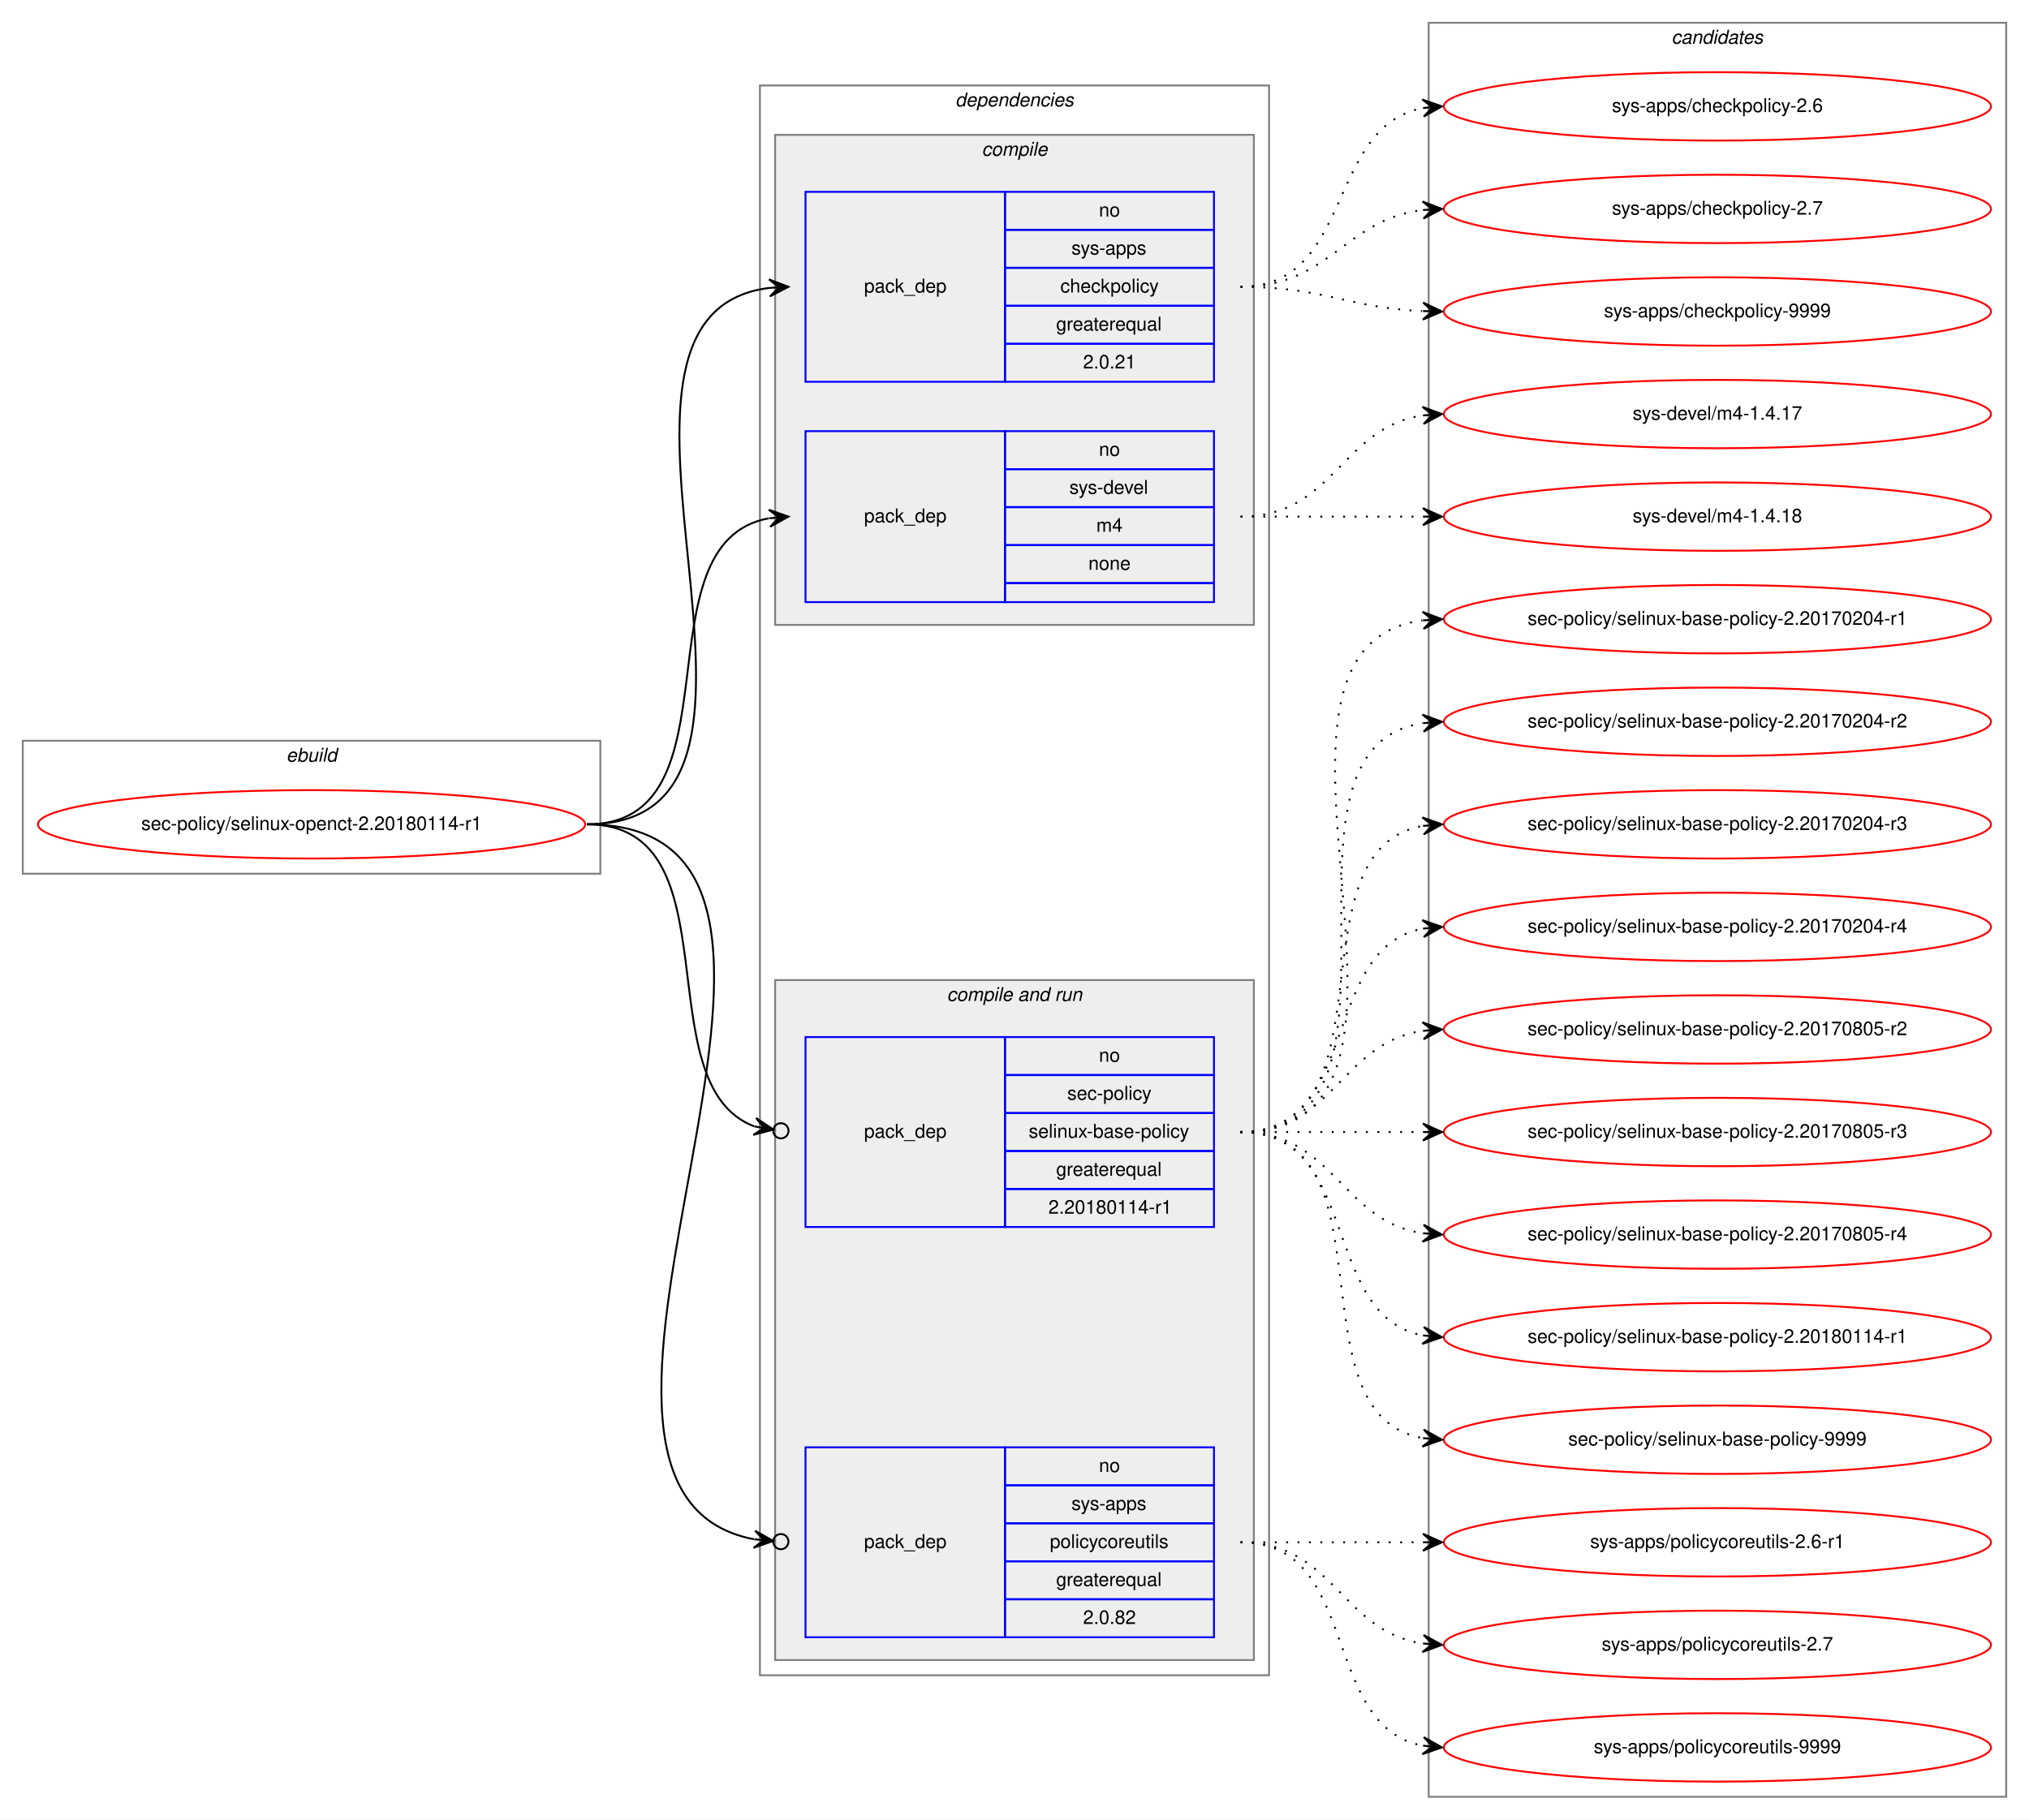
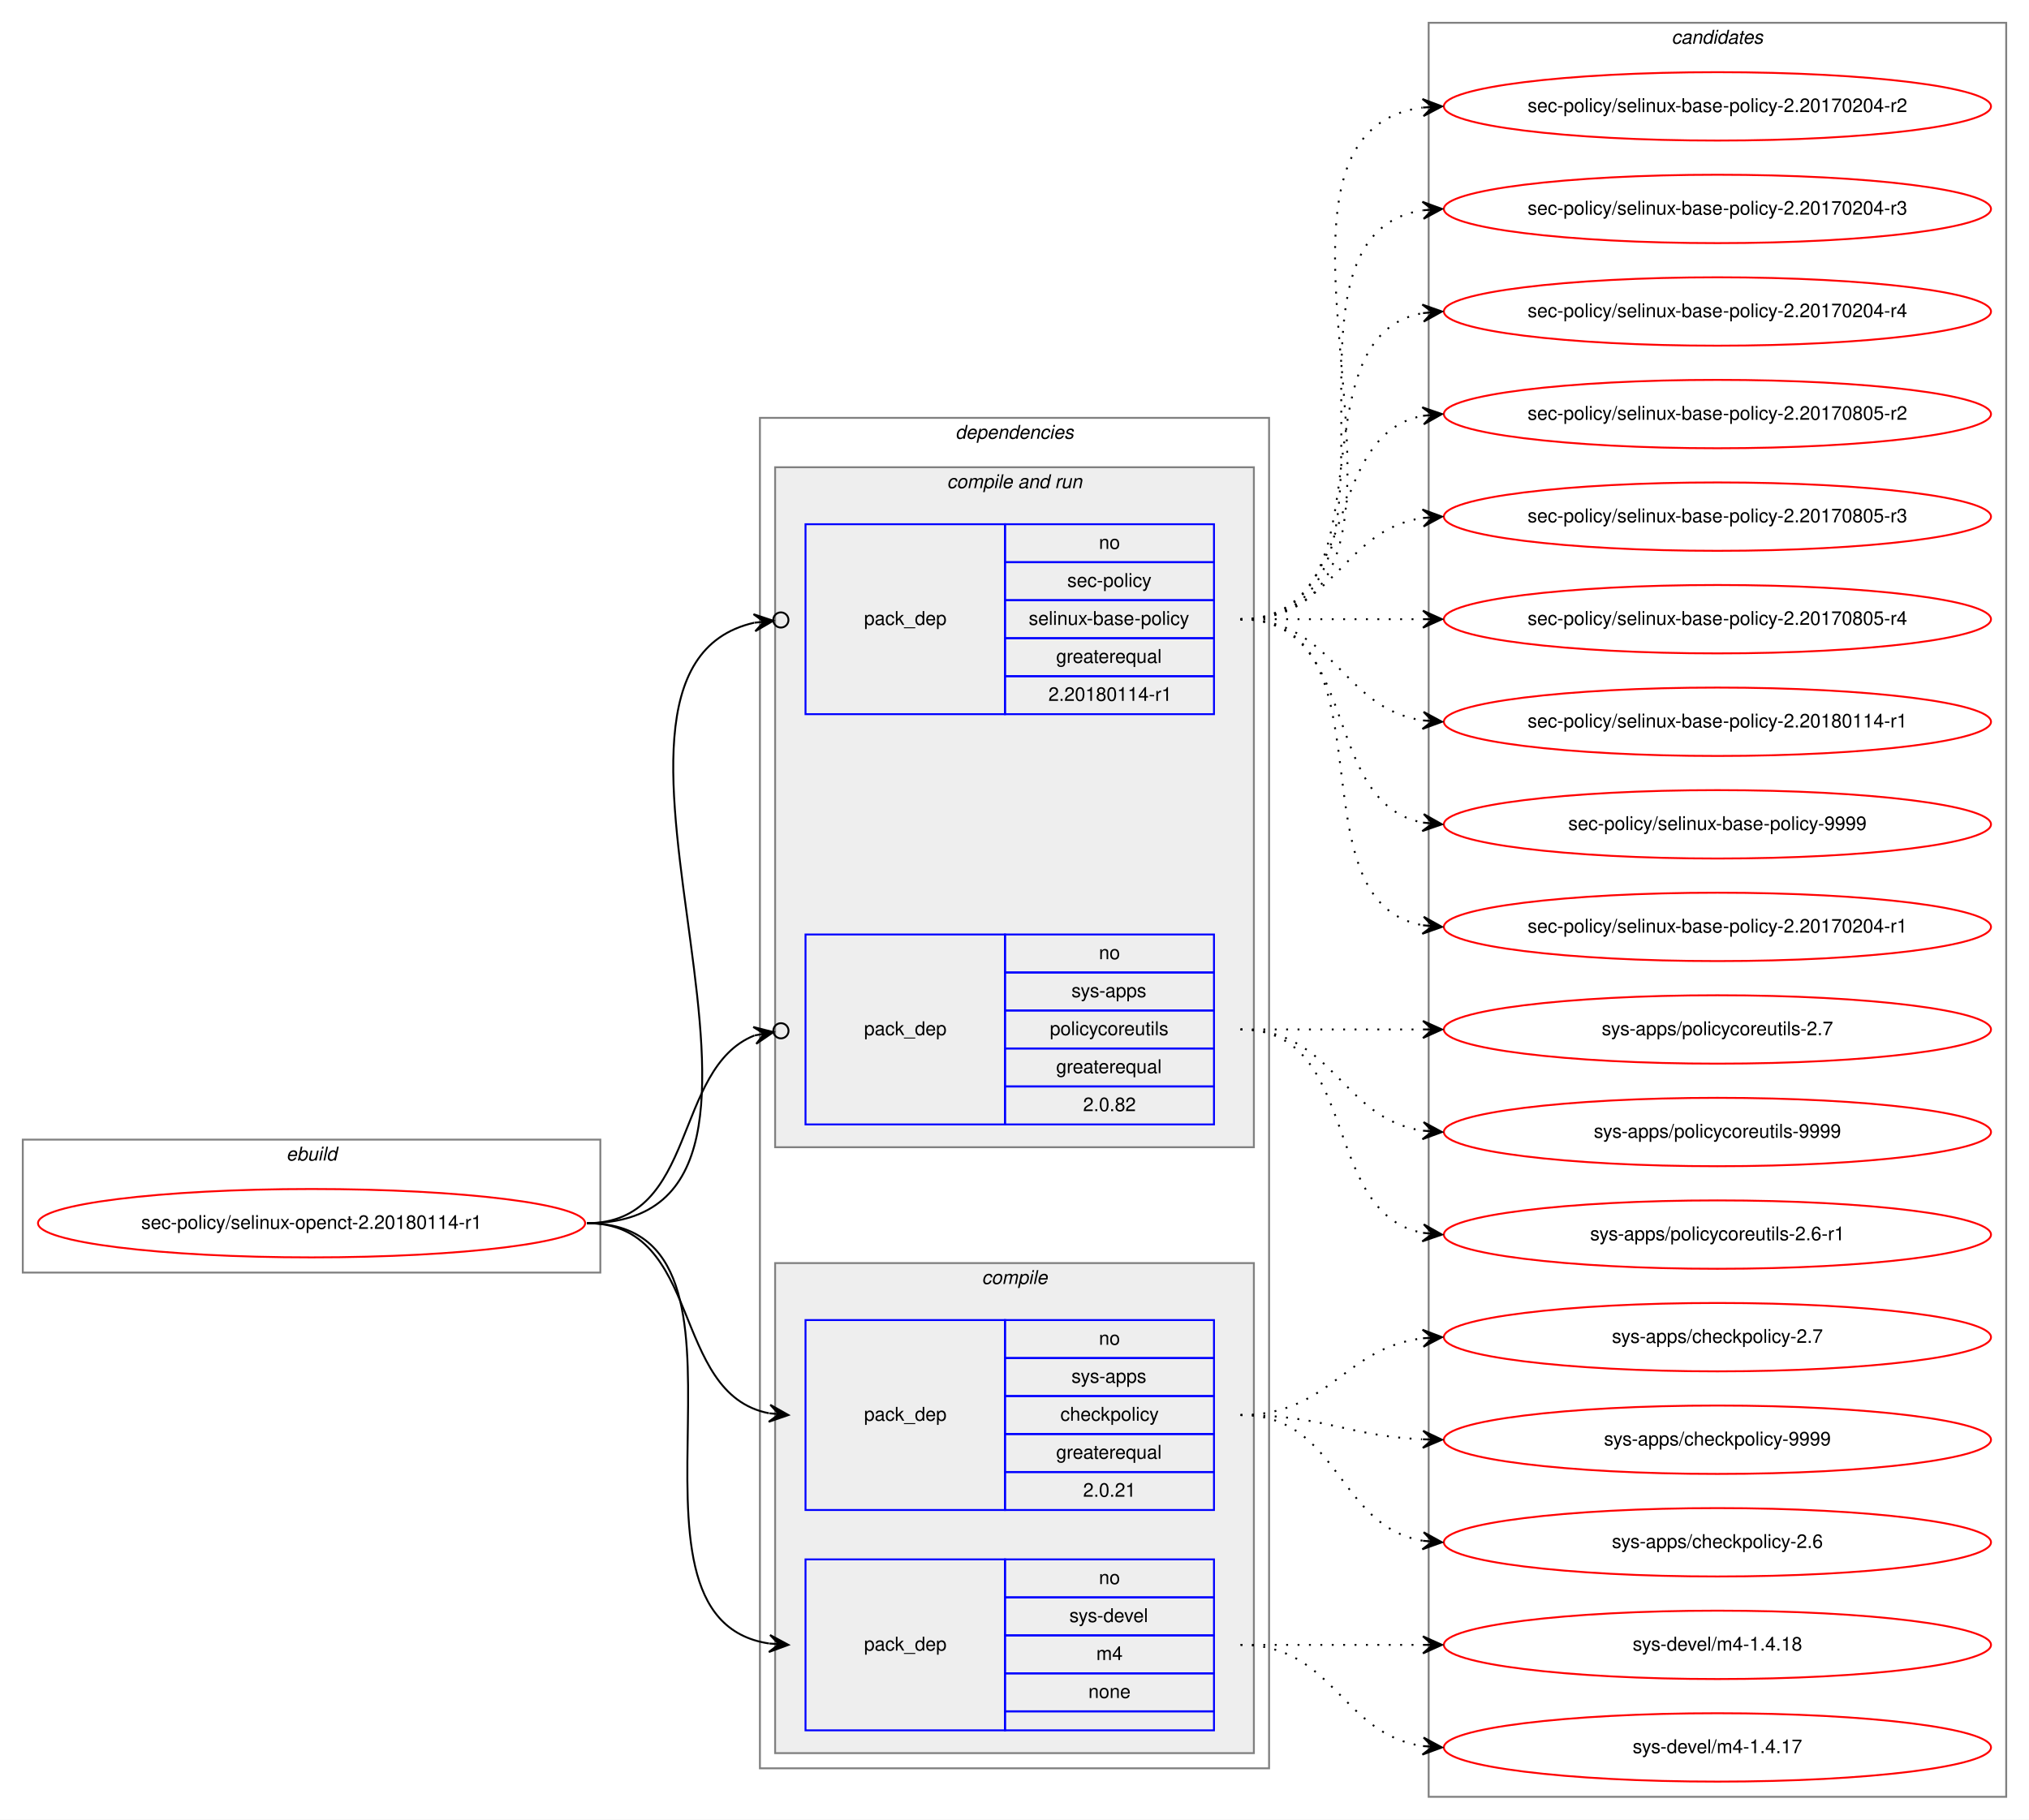
<svg xmlns="http://www.w3.org/2000/svg" xmlns:xlink="http://www.w3.org/1999/xlink" width="1068pt" height="958pt" viewBox="0.00 0.00 1068.00 958.00">
  <g id="graph0" class="graph" transform="scale(1 1) rotate(0) translate(4 954)">
    <polygon fill="white" stroke="transparent" points="-4,4 -4,-954 1064,-954 1064,4 -4,4" />
    <g id="clust1" class="cluster">
-       <polygon fill="none" stroke="gray" points="8,-494 8,-564 312,-564 312,-494 8,-494" />
-       <text text-anchor="start" x="146.66" y="-553" font-family="Helvetica,sans-Serif" font-style="italic" font-size="10.00">ebuild</text>
+       <polygon fill="none" stroke="gray" points="8,-284 8,-354 312,-354 312,-284 8,-284" />
+       <text text-anchor="start" x="146.66" y="-343" font-family="Helvetica,sans-Serif" font-style="italic" font-size="10.00">ebuild</text>
    </g>
    <g id="clust2" class="cluster">
-       <polygon fill="none" stroke="gray" points="396,-72 396,-909 664,-909 664,-72 396,-72" />
-       <text text-anchor="start" x="498.86" y="-898" font-family="Helvetica,sans-Serif" font-style="italic" font-size="10.00">dependencies</text>
+       <polygon fill="none" stroke="gray" points="396,-23 396,-734 664,-734 664,-23 396,-23" />
+       <text text-anchor="start" x="498.86" y="-723" font-family="Helvetica,sans-Serif" font-style="italic" font-size="10.00">dependencies</text>
+     </g>
+     <g id="clust6" class="cluster">
+       <polygon fill="#eeeeee" stroke="gray" points="404,-350 404,-708 656,-708 656,-350 404,-350" />
+       <text text-anchor="start" x="494.42" y="-697" font-family="Helvetica,sans-Serif" font-style="italic" font-size="10.00">compile and run</text>
    </g>
    <g id="clust3" class="cluster">
-       <polygon fill="#eeeeee" stroke="gray" points="404,-625 404,-883 656,-883 656,-625 404,-625" />
-       <text text-anchor="start" x="512.77" y="-872" font-family="Helvetica,sans-Serif" font-style="italic" font-size="10.00">compile</text>
-     </g>
-     <g id="clust6" class="cluster">
-       <polygon fill="#eeeeee" stroke="gray" points="404,-80 404,-438 656,-438 656,-80 404,-80" />
-       <text text-anchor="start" x="494.42" y="-427" font-family="Helvetica,sans-Serif" font-style="italic" font-size="10.00">compile and run</text>
+       <polygon fill="#eeeeee" stroke="gray" points="404,-31 404,-289 656,-289 656,-31 404,-31" />
+       <text text-anchor="start" x="512.77" y="-278" font-family="Helvetica,sans-Serif" font-style="italic" font-size="10.00">compile</text>
    </g>
    <g id="clust10" class="cluster">
      <polygon fill="none" stroke="gray" points="748,-8 748,-942 1052,-942 1052,-8 748,-8" />
      <text text-anchor="start" x="875.82" y="-931" font-family="Helvetica,sans-Serif" font-style="italic" font-size="10.00">candidates</text>
    </g>
    <g id="node1" class="node">
      <g id="a_node1">
        <a xlink:href="../sec-policy/selinux-openct-2.20180114-r1.svg" xlink:title="sec-policy/selinux-openct-2.20180114-r1">
-           <ellipse fill="none" stroke="red" cx="160" cy="-520" rx="144" ry="18" />
-           <text text-anchor="middle" x="160" y="-517" font-family="Helvetica,sans-Serif" font-size="10.00">sec-policy/selinux-openct-2.20180114-r1</text>
+           <ellipse fill="none" stroke="red" cx="160" cy="-310" rx="144" ry="18" />
+           <text text-anchor="middle" x="160" y="-307" font-family="Helvetica,sans-Serif" font-size="10.00">sec-policy/selinux-openct-2.20180114-r1</text>
        </a>
      </g>
    </g>
    <g id="node2" class="node">
-       <polygon fill="none" stroke="blue" points="420,-753 420,-853 525,-853 525,-753 420,-753" />
-       <text text-anchor="start" x="450.82" y="-800" font-family="Helvetica,sans-Serif" font-size="10.00">pack_dep</text>
-       <polygon fill="none" stroke="blue" points="525,-833 525,-853 635,-853 635,-833 525,-833" />
-       <text text-anchor="start" x="574.44" y="-840" font-family="Helvetica,sans-Serif" font-size="10.00">no</text>
-       <polygon fill="none" stroke="blue" points="525,-813 525,-833 635,-833 635,-813 525,-813" />
-       <text text-anchor="start" x="559.99" y="-820" font-family="Helvetica,sans-Serif" font-size="10.00">sys-apps</text>
-       <polygon fill="none" stroke="blue" points="525,-793 525,-813 635,-813 635,-793 525,-793" />
-       <text text-anchor="start" x="554.16" y="-800" font-family="Helvetica,sans-Serif" font-size="10.00">checkpolicy</text>
-       <polygon fill="none" stroke="blue" points="525,-773 525,-793 635,-793 635,-773 525,-773" />
-       <text text-anchor="start" x="551.92" y="-780" font-family="Helvetica,sans-Serif" font-size="10.00">greaterequal</text>
-       <polygon fill="none" stroke="blue" points="525,-753 525,-773 635,-773 635,-753 525,-753" />
-       <text text-anchor="start" x="566.1" y="-760" font-family="Helvetica,sans-Serif" font-size="10.00">2.0.21</text>
+       <polygon fill="none" stroke="blue" points="420,-159 420,-259 525,-259 525,-159 420,-159" />
+       <text text-anchor="start" x="450.82" y="-206" font-family="Helvetica,sans-Serif" font-size="10.00">pack_dep</text>
+       <polygon fill="none" stroke="blue" points="525,-239 525,-259 635,-259 635,-239 525,-239" />
+       <text text-anchor="start" x="574.44" y="-246" font-family="Helvetica,sans-Serif" font-size="10.00">no</text>
+       <polygon fill="none" stroke="blue" points="525,-219 525,-239 635,-239 635,-219 525,-219" />
+       <text text-anchor="start" x="559.99" y="-226" font-family="Helvetica,sans-Serif" font-size="10.00">sys-apps</text>
+       <polygon fill="none" stroke="blue" points="525,-199 525,-219 635,-219 635,-199 525,-199" />
+       <text text-anchor="start" x="554.16" y="-206" font-family="Helvetica,sans-Serif" font-size="10.00">checkpolicy</text>
+       <polygon fill="none" stroke="blue" points="525,-179 525,-199 635,-199 635,-179 525,-179" />
+       <text text-anchor="start" x="551.92" y="-186" font-family="Helvetica,sans-Serif" font-size="10.00">greaterequal</text>
+       <polygon fill="none" stroke="blue" points="525,-159 525,-179 635,-179 635,-159 525,-159" />
+       <text text-anchor="start" x="566.1" y="-166" font-family="Helvetica,sans-Serif" font-size="10.00">2.0.21</text>
    </g>
    <g id="edge1" class="edge">
-       <path fill="none" stroke="black" d="M305,-520C435.77,-520 285.06,-788.27 400.98,-802.42" />
-       <polygon fill="black" stroke="black" points="411,-803 400.76,-806.91 406.01,-802.71 401.02,-802.42 401.02,-802.42 401.02,-802.42 406.01,-802.71 401.28,-797.93 411,-803 411,-803" />
+       <path fill="none" stroke="black" d="M305,-310C366.39,-310 348.38,-220.12 400.77,-209.94" />
+       <polygon fill="black" stroke="black" points="411,-209 401.45,-214.39 406.02,-209.46 401.04,-209.91 401.04,-209.91 401.04,-209.91 406.02,-209.46 400.63,-205.43 411,-209 411,-209" />
    </g>
    <g id="node3" class="node">
-       <polygon fill="none" stroke="blue" points="420,-637 420,-727 525,-727 525,-637 420,-637" />
-       <text text-anchor="start" x="450.82" y="-679" font-family="Helvetica,sans-Serif" font-size="10.00">pack_dep</text>
-       <polygon fill="none" stroke="blue" points="525,-707 525,-727 635,-727 635,-707 525,-707" />
-       <text text-anchor="start" x="574.44" y="-714" font-family="Helvetica,sans-Serif" font-size="10.00">no</text>
-       <polygon fill="none" stroke="blue" points="525,-687 525,-707 635,-707 635,-687 525,-687" />
-       <text text-anchor="start" x="558.88" y="-694" font-family="Helvetica,sans-Serif" font-size="10.00">sys-devel</text>
-       <polygon fill="none" stroke="blue" points="525,-667 525,-687 635,-687 635,-667 525,-667" />
-       <text text-anchor="start" x="573.05" y="-674" font-family="Helvetica,sans-Serif" font-size="10.00">m4</text>
-       <polygon fill="none" stroke="blue" points="525,-647 525,-667 635,-667 635,-647 525,-647" />
-       <text text-anchor="start" x="568.88" y="-654" font-family="Helvetica,sans-Serif" font-size="10.00">none</text>
-       <polygon fill="none" stroke="blue" points="525,-637 525,-647 635,-647 635,-637 525,-637" />
+       <polygon fill="none" stroke="blue" points="420,-43 420,-133 525,-133 525,-43 420,-43" />
+       <text text-anchor="start" x="450.82" y="-85" font-family="Helvetica,sans-Serif" font-size="10.00">pack_dep</text>
+       <polygon fill="none" stroke="blue" points="525,-113 525,-133 635,-133 635,-113 525,-113" />
+       <text text-anchor="start" x="574.44" y="-120" font-family="Helvetica,sans-Serif" font-size="10.00">no</text>
+       <polygon fill="none" stroke="blue" points="525,-93 525,-113 635,-113 635,-93 525,-93" />
+       <text text-anchor="start" x="558.88" y="-100" font-family="Helvetica,sans-Serif" font-size="10.00">sys-devel</text>
+       <polygon fill="none" stroke="blue" points="525,-73 525,-93 635,-93 635,-73 525,-73" />
+       <text text-anchor="start" x="573.05" y="-80" font-family="Helvetica,sans-Serif" font-size="10.00">m4</text>
+       <polygon fill="none" stroke="blue" points="525,-53 525,-73 635,-73 635,-53 525,-53" />
+       <text text-anchor="start" x="568.88" y="-60" font-family="Helvetica,sans-Serif" font-size="10.00">none</text>
+       <polygon fill="none" stroke="blue" points="525,-43 525,-53 635,-53 635,-43 525,-43" />
    </g>
    <g id="edge2" class="edge">
-       <path fill="none" stroke="black" d="M305,-520C387.35,-520 330.36,-668.38 400.73,-681.13" />
-       <polygon fill="black" stroke="black" points="411,-682 400.66,-685.64 406.02,-681.58 401.04,-681.15 401.04,-681.15 401.04,-681.15 406.02,-681.58 401.42,-676.67 411,-682 411,-682" />
+       <path fill="none" stroke="black" d="M305,-310C410.71,-310 308.9,-102.5 400.83,-88.72" />
+       <polygon fill="black" stroke="black" points="411,-88 401.34,-93.19 406.01,-88.35 401.02,-88.7 401.02,-88.7 401.02,-88.7 406.01,-88.35 400.71,-84.22 411,-88 411,-88" />
    </g>
    <g id="node4" class="node">
-       <polygon fill="none" stroke="blue" points="420,-308 420,-408 525,-408 525,-308 420,-308" />
-       <text text-anchor="start" x="450.82" y="-355" font-family="Helvetica,sans-Serif" font-size="10.00">pack_dep</text>
-       <polygon fill="none" stroke="blue" points="525,-388 525,-408 635,-408 635,-388 525,-388" />
-       <text text-anchor="start" x="574.44" y="-395" font-family="Helvetica,sans-Serif" font-size="10.00">no</text>
-       <polygon fill="none" stroke="blue" points="525,-368 525,-388 635,-388 635,-368 525,-368" />
-       <text text-anchor="start" x="557.77" y="-375" font-family="Helvetica,sans-Serif" font-size="10.00">sec-policy</text>
-       <polygon fill="none" stroke="blue" points="525,-348 525,-368 635,-368 635,-348 525,-348" />
-       <text text-anchor="start" x="537.48" y="-355" font-family="Helvetica,sans-Serif" font-size="10.00">selinux-base-policy</text>
-       <polygon fill="none" stroke="blue" points="525,-328 525,-348 635,-348 635,-328 525,-328" />
-       <text text-anchor="start" x="551.92" y="-335" font-family="Helvetica,sans-Serif" font-size="10.00">greaterequal</text>
-       <polygon fill="none" stroke="blue" points="525,-308 525,-328 635,-328 635,-308 525,-308" />
-       <text text-anchor="start" x="547.84" y="-315" font-family="Helvetica,sans-Serif" font-size="10.00">2.20180114-r1</text>
+       <polygon fill="none" stroke="blue" points="420,-578 420,-678 525,-678 525,-578 420,-578" />
+       <text text-anchor="start" x="450.82" y="-625" font-family="Helvetica,sans-Serif" font-size="10.00">pack_dep</text>
+       <polygon fill="none" stroke="blue" points="525,-658 525,-678 635,-678 635,-658 525,-658" />
+       <text text-anchor="start" x="574.44" y="-665" font-family="Helvetica,sans-Serif" font-size="10.00">no</text>
+       <polygon fill="none" stroke="blue" points="525,-638 525,-658 635,-658 635,-638 525,-638" />
+       <text text-anchor="start" x="557.77" y="-645" font-family="Helvetica,sans-Serif" font-size="10.00">sec-policy</text>
+       <polygon fill="none" stroke="blue" points="525,-618 525,-638 635,-638 635,-618 525,-618" />
+       <text text-anchor="start" x="537.48" y="-625" font-family="Helvetica,sans-Serif" font-size="10.00">selinux-base-policy</text>
+       <polygon fill="none" stroke="blue" points="525,-598 525,-618 635,-618 635,-598 525,-598" />
+       <text text-anchor="start" x="551.92" y="-605" font-family="Helvetica,sans-Serif" font-size="10.00">greaterequal</text>
+       <polygon fill="none" stroke="blue" points="525,-578 525,-598 635,-598 635,-578 525,-578" />
+       <text text-anchor="start" x="547.84" y="-585" font-family="Helvetica,sans-Serif" font-size="10.00">2.20180114-r1</text>
    </g>
    <g id="edge3" class="edge">
-       <path fill="none" stroke="black" d="M305,-520C384.15,-520 334.57,-382.91 393.1,-360.95" />
-       <ellipse fill="none" stroke="black" cx="407.05" cy="-358.65" rx="4" ry="4" />
-       <polygon fill="black" stroke="black" points="403.11,-359.3 393.97,-365.37 398.17,-360.11 393.24,-360.93 393.24,-360.93 393.24,-360.93 398.17,-360.11 392.51,-356.49 403.11,-359.3 403.11,-359.3" />
+       <path fill="none" stroke="black" d="M305,-310C447.29,-310 278.58,-600.07 392.93,-626.13" />
+       <ellipse fill="none" stroke="black" cx="407.02" cy="-627.59" rx="4" ry="4" />
+       <polygon fill="black" stroke="black" points="403.04,-627.18 392.63,-630.63 398.07,-626.66 393.1,-626.15 393.1,-626.15 393.1,-626.15 398.07,-626.66 393.56,-621.67 403.04,-627.18 403.04,-627.18" />
    </g>
    <g id="node5" class="node">
-       <polygon fill="none" stroke="blue" points="420,-92 420,-192 525,-192 525,-92 420,-92" />
-       <text text-anchor="start" x="450.82" y="-139" font-family="Helvetica,sans-Serif" font-size="10.00">pack_dep</text>
-       <polygon fill="none" stroke="blue" points="525,-172 525,-192 635,-192 635,-172 525,-172" />
-       <text text-anchor="start" x="574.44" y="-179" font-family="Helvetica,sans-Serif" font-size="10.00">no</text>
-       <polygon fill="none" stroke="blue" points="525,-152 525,-172 635,-172 635,-152 525,-152" />
-       <text text-anchor="start" x="559.99" y="-159" font-family="Helvetica,sans-Serif" font-size="10.00">sys-apps</text>
-       <polygon fill="none" stroke="blue" points="525,-132 525,-152 635,-152 635,-132 525,-132" />
-       <text text-anchor="start" x="548.6" y="-139" font-family="Helvetica,sans-Serif" font-size="10.00">policycoreutils</text>
-       <polygon fill="none" stroke="blue" points="525,-112 525,-132 635,-132 635,-112 525,-112" />
-       <text text-anchor="start" x="551.92" y="-119" font-family="Helvetica,sans-Serif" font-size="10.00">greaterequal</text>
-       <polygon fill="none" stroke="blue" points="525,-92 525,-112 635,-112 635,-92 525,-92" />
-       <text text-anchor="start" x="566.1" y="-99" font-family="Helvetica,sans-Serif" font-size="10.00">2.0.82</text>
+       <polygon fill="none" stroke="blue" points="420,-362 420,-462 525,-462 525,-362 420,-362" />
+       <text text-anchor="start" x="450.82" y="-409" font-family="Helvetica,sans-Serif" font-size="10.00">pack_dep</text>
+       <polygon fill="none" stroke="blue" points="525,-442 525,-462 635,-462 635,-442 525,-442" />
+       <text text-anchor="start" x="574.44" y="-449" font-family="Helvetica,sans-Serif" font-size="10.00">no</text>
+       <polygon fill="none" stroke="blue" points="525,-422 525,-442 635,-442 635,-422 525,-422" />
+       <text text-anchor="start" x="559.99" y="-429" font-family="Helvetica,sans-Serif" font-size="10.00">sys-apps</text>
+       <polygon fill="none" stroke="blue" points="525,-402 525,-422 635,-422 635,-402 525,-402" />
+       <text text-anchor="start" x="548.6" y="-409" font-family="Helvetica,sans-Serif" font-size="10.00">policycoreutils</text>
+       <polygon fill="none" stroke="blue" points="525,-382 525,-402 635,-402 635,-382 525,-382" />
+       <text text-anchor="start" x="551.92" y="-389" font-family="Helvetica,sans-Serif" font-size="10.00">greaterequal</text>
+       <polygon fill="none" stroke="blue" points="525,-362 525,-382 635,-382 635,-362 525,-362" />
+       <text text-anchor="start" x="566.1" y="-369" font-family="Helvetica,sans-Serif" font-size="10.00">2.0.82</text>
    </g>
    <g id="edge4" class="edge">
-       <path fill="none" stroke="black" d="M305,-520C472.84,-520 254.42,-170.24 392.83,-143.6" />
-       <ellipse fill="none" stroke="black" cx="407.02" cy="-142.35" rx="4" ry="4" />
-       <polygon fill="black" stroke="black" points="403.03,-142.7 393.47,-148.07 398.05,-143.14 393.07,-143.58 393.07,-143.58 393.07,-143.58 398.05,-143.14 392.67,-139.1 403.03,-142.7 403.03,-142.7" />
+       <path fill="none" stroke="black" d="M305,-310C363.48,-310 349.84,-391.62 393.11,-408.84" />
+       <ellipse fill="none" stroke="black" cx="407.06" cy="-411.3" rx="4" ry="4" />
+       <polygon fill="black" stroke="black" points="403.12,-410.61 392.49,-413.3 398.2,-409.74 393.28,-408.86 393.28,-408.86 393.28,-408.86 398.2,-409.74 394.06,-404.43 403.12,-410.61 403.12,-410.61" />
    </g>
    <g id="node6" class="node">
      <g id="a_node6">
        <a xlink:href="../sys-apps/checkpolicy-2.6.svg" xlink:title="sys-apps/checkpolicy-2.6">
-           <ellipse fill="none" stroke="red" cx="900" cy="-898" rx="144" ry="18" />
-           <text text-anchor="middle" x="900" y="-895" font-family="Helvetica,sans-Serif" font-size="10.00">sys-apps/checkpolicy-2.6</text>
+           <ellipse fill="none" stroke="red" cx="900" cy="-142" rx="144" ry="18" />
+           <text text-anchor="middle" x="900" y="-139" font-family="Helvetica,sans-Serif" font-size="10.00">sys-apps/checkpolicy-2.6</text>
        </a>
      </g>
    </g>
    <g id="edge5" class="edge">
-       <path fill="none" stroke="black" stroke-dasharray="1,5" d="M649,-803C708.68,-803 693.79,-887.54 745.03,-897.12" />
-       <polygon fill="black" stroke="black" points="755,-898 744.64,-901.6 750.02,-897.56 745.04,-897.12 745.04,-897.12 745.04,-897.12 750.02,-897.56 745.43,-892.64 755,-898 755,-898" />
+       <path fill="none" stroke="black" stroke-dasharray="1,5" d="M649,-209C701.14,-209 699.72,-150.36 744.95,-142.8" />
+       <polygon fill="black" stroke="black" points="755,-142 745.39,-147.28 750.02,-142.4 745.03,-142.79 745.03,-142.79 745.03,-142.79 750.02,-142.4 744.67,-138.31 755,-142 755,-142" />
    </g>
    <g id="node7" class="node">
      <g id="a_node7">
        <a xlink:href="../sys-apps/checkpolicy-2.7.svg" xlink:title="sys-apps/checkpolicy-2.7">
-           <ellipse fill="none" stroke="red" cx="900" cy="-844" rx="144" ry="18" />
-           <text text-anchor="middle" x="900" y="-841" font-family="Helvetica,sans-Serif" font-size="10.00">sys-apps/checkpolicy-2.7</text>
+           <ellipse fill="none" stroke="red" cx="900" cy="-250" rx="144" ry="18" />
+           <text text-anchor="middle" x="900" y="-247" font-family="Helvetica,sans-Serif" font-size="10.00">sys-apps/checkpolicy-2.7</text>
        </a>
      </g>
    </g>
    <g id="edge6" class="edge">
-       <path fill="none" stroke="black" stroke-dasharray="1,5" d="M649,-803C695.96,-803 703.56,-838.44 744.99,-843.42" />
-       <polygon fill="black" stroke="black" points="755,-844 744.76,-847.91 750.01,-843.71 745.02,-843.42 745.02,-843.42 745.02,-843.42 750.01,-843.71 745.28,-838.93 755,-844 755,-844" />
+       <path fill="none" stroke="black" stroke-dasharray="1,5" d="M649,-209C695.96,-209 703.56,-244.44 744.99,-249.42" />
+       <polygon fill="black" stroke="black" points="755,-250 744.76,-253.91 750.01,-249.71 745.02,-249.42 745.02,-249.42 745.02,-249.42 750.01,-249.71 745.28,-244.93 755,-250 755,-250" />
    </g>
    <g id="node8" class="node">
      <g id="a_node8">
        <a xlink:href="../sys-apps/checkpolicy-9999.svg" xlink:title="sys-apps/checkpolicy-9999">
-           <ellipse fill="none" stroke="red" cx="900" cy="-790" rx="144" ry="18" />
-           <text text-anchor="middle" x="900" y="-787" font-family="Helvetica,sans-Serif" font-size="10.00">sys-apps/checkpolicy-9999</text>
+           <ellipse fill="none" stroke="red" cx="900" cy="-196" rx="144" ry="18" />
+           <text text-anchor="middle" x="900" y="-193" font-family="Helvetica,sans-Serif" font-size="10.00">sys-apps/checkpolicy-9999</text>
        </a>
      </g>
    </g>
    <g id="edge7" class="edge">
-       <path fill="none" stroke="black" stroke-dasharray="1,5" d="M649,-803C692.76,-803 705.58,-791.95 744.51,-790.23" />
-       <polygon fill="black" stroke="black" points="755,-790 745.1,-794.71 750,-790.11 745,-790.22 745,-790.22 745,-790.22 750,-790.11 744.91,-785.72 755,-790 755,-790" />
+       <path fill="none" stroke="black" stroke-dasharray="1,5" d="M649,-209C692.76,-209 705.58,-197.95 744.51,-196.23" />
+       <polygon fill="black" stroke="black" points="755,-196 745.1,-200.71 750,-196.11 745,-196.22 745,-196.22 745,-196.22 750,-196.11 744.91,-191.72 755,-196 755,-196" />
    </g>
    <g id="node9" class="node">
      <g id="a_node9">
        <a xlink:href="../sys-devel/m4-1.4.17.svg" xlink:title="sys-devel/m4-1.4.17">
-           <ellipse fill="none" stroke="red" cx="900" cy="-736" rx="144" ry="18" />
-           <text text-anchor="middle" x="900" y="-733" font-family="Helvetica,sans-Serif" font-size="10.00">sys-devel/m4-1.4.17</text>
+           <ellipse fill="none" stroke="red" cx="900" cy="-34" rx="144" ry="18" />
+           <text text-anchor="middle" x="900" y="-31" font-family="Helvetica,sans-Serif" font-size="10.00">sys-devel/m4-1.4.17</text>
        </a>
      </g>
    </g>
    <g id="edge8" class="edge">
-       <path fill="none" stroke="black" stroke-dasharray="1,5" d="M649,-682C698.26,-682 701.85,-728.87 744.86,-735.28" />
-       <polygon fill="black" stroke="black" points="755,-736 744.71,-739.78 750.01,-735.64 745.03,-735.29 745.03,-735.29 745.03,-735.29 750.01,-735.64 745.35,-730.8 755,-736 755,-736" />
+       <path fill="none" stroke="black" stroke-dasharray="1,5" d="M649,-88C698.26,-88 701.85,-41.13 744.86,-34.72" />
+       <polygon fill="black" stroke="black" points="755,-34 745.35,-39.2 750.01,-34.36 745.03,-34.71 745.03,-34.71 745.03,-34.71 750.01,-34.36 744.71,-30.22 755,-34 755,-34" />
    </g>
    <g id="node10" class="node">
      <g id="a_node10">
        <a xlink:href="../sys-devel/m4-1.4.18.svg" xlink:title="sys-devel/m4-1.4.18">
-           <ellipse fill="none" stroke="red" cx="900" cy="-682" rx="144" ry="18" />
-           <text text-anchor="middle" x="900" y="-679" font-family="Helvetica,sans-Serif" font-size="10.00">sys-devel/m4-1.4.18</text>
+           <ellipse fill="none" stroke="red" cx="900" cy="-88" rx="144" ry="18" />
+           <text text-anchor="middle" x="900" y="-85" font-family="Helvetica,sans-Serif" font-size="10.00">sys-devel/m4-1.4.18</text>
        </a>
      </g>
    </g>
    <g id="edge9" class="edge">
-       <path fill="none" stroke="black" stroke-dasharray="1,5" d="M649,-682C692.43,-682 705.83,-682 744.57,-682" />
-       <polygon fill="black" stroke="black" points="755,-682 745,-686.5 750,-682 745,-682 745,-682 745,-682 750,-682 745,-677.5 755,-682 755,-682" />
+       <path fill="none" stroke="black" stroke-dasharray="1,5" d="M649,-88C692.43,-88 705.83,-88 744.57,-88" />
+       <polygon fill="black" stroke="black" points="755,-88 745,-92.5 750,-88 745,-88 745,-88 745,-88 750,-88 745,-83.5 755,-88 755,-88" />
    </g>
    <g id="node11" class="node">
      <g id="a_node11">
        <a xlink:href="../sec-policy/selinux-base-policy-2.20170204-r1.svg" xlink:title="sec-policy/selinux-base-policy-2.20170204-r1">
-           <ellipse fill="none" stroke="red" cx="900" cy="-628" rx="144" ry="18" />
-           <text text-anchor="middle" x="900" y="-625" font-family="Helvetica,sans-Serif" font-size="10.00">sec-policy/selinux-base-policy-2.20170204-r1</text>
+           <ellipse fill="none" stroke="red" cx="900" cy="-466" rx="144" ry="18" />
+           <text text-anchor="middle" x="900" y="-463" font-family="Helvetica,sans-Serif" font-size="10.00">sec-policy/selinux-base-policy-2.20170204-r1</text>
        </a>
      </g>
    </g>
    <g id="edge10" class="edge">
-       <path fill="none" stroke="black" stroke-dasharray="1,5" d="M649,-358C774.27,-358 634.46,-612.92 744.71,-627.36" />
-       <polygon fill="black" stroke="black" points="755,-628 744.74,-631.87 750.01,-627.69 745.02,-627.38 745.02,-627.38 745.02,-627.38 750.01,-627.69 745.3,-622.89 755,-628 755,-628" />
+       <path fill="none" stroke="black" stroke-dasharray="1,5" d="M649,-628C731.35,-628 674.36,-479.62 744.73,-466.87" />
+       <polygon fill="black" stroke="black" points="755,-466 745.42,-471.33 750.02,-466.42 745.04,-466.85 745.04,-466.85 745.04,-466.85 750.02,-466.42 744.66,-462.36 755,-466 755,-466" />
    </g>
    <g id="node12" class="node">
      <g id="a_node12">
        <a xlink:href="../sec-policy/selinux-base-policy-2.20170204-r2.svg" xlink:title="sec-policy/selinux-base-policy-2.20170204-r2">
-           <ellipse fill="none" stroke="red" cx="900" cy="-574" rx="144" ry="18" />
-           <text text-anchor="middle" x="900" y="-571" font-family="Helvetica,sans-Serif" font-size="10.00">sec-policy/selinux-base-policy-2.20170204-r2</text>
+           <ellipse fill="none" stroke="red" cx="900" cy="-898" rx="144" ry="18" />
+           <text text-anchor="middle" x="900" y="-895" font-family="Helvetica,sans-Serif" font-size="10.00">sec-policy/selinux-base-policy-2.20170204-r2</text>
        </a>
      </g>
    </g>
    <g id="edge11" class="edge">
-       <path fill="none" stroke="black" stroke-dasharray="1,5" d="M649,-358C752.28,-358 655.19,-559.49 744.77,-573.26" />
-       <polygon fill="black" stroke="black" points="755,-574 744.7,-577.77 750.01,-573.64 745.03,-573.28 745.03,-573.28 745.03,-573.28 750.01,-573.64 745.35,-568.79 755,-574 755,-574" />
+       <path fill="none" stroke="black" stroke-dasharray="1,5" d="M649,-628C774.27,-628 634.46,-882.92 744.71,-897.36" />
+       <polygon fill="black" stroke="black" points="755,-898 744.74,-901.87 750.01,-897.69 745.02,-897.38 745.02,-897.38 745.02,-897.38 750.01,-897.69 745.3,-892.89 755,-898 755,-898" />
    </g>
    <g id="node13" class="node">
      <g id="a_node13">
        <a xlink:href="../sec-policy/selinux-base-policy-2.20170204-r3.svg" xlink:title="sec-policy/selinux-base-policy-2.20170204-r3">
-           <ellipse fill="none" stroke="red" cx="900" cy="-520" rx="144" ry="18" />
-           <text text-anchor="middle" x="900" y="-517" font-family="Helvetica,sans-Serif" font-size="10.00">sec-policy/selinux-base-policy-2.20170204-r3</text>
+           <ellipse fill="none" stroke="red" cx="900" cy="-844" rx="144" ry="18" />
+           <text text-anchor="middle" x="900" y="-841" font-family="Helvetica,sans-Serif" font-size="10.00">sec-policy/selinux-base-policy-2.20170204-r3</text>
        </a>
      </g>
    </g>
    <g id="edge12" class="edge">
-       <path fill="none" stroke="black" stroke-dasharray="1,5" d="M649,-358C731.35,-358 674.36,-506.38 744.73,-519.13" />
-       <polygon fill="black" stroke="black" points="755,-520 744.66,-523.64 750.02,-519.58 745.04,-519.15 745.04,-519.15 745.04,-519.15 750.02,-519.58 745.42,-514.67 755,-520 755,-520" />
+       <path fill="none" stroke="black" stroke-dasharray="1,5" d="M649,-628C752.28,-628 655.19,-829.49 744.77,-843.26" />
+       <polygon fill="black" stroke="black" points="755,-844 744.7,-847.77 750.01,-843.64 745.03,-843.28 745.03,-843.28 745.03,-843.28 750.01,-843.64 745.35,-838.79 755,-844 755,-844" />
    </g>
    <g id="node14" class="node">
      <g id="a_node14">
        <a xlink:href="../sec-policy/selinux-base-policy-2.20170204-r4.svg" xlink:title="sec-policy/selinux-base-policy-2.20170204-r4">
-           <ellipse fill="none" stroke="red" cx="900" cy="-466" rx="144" ry="18" />
-           <text text-anchor="middle" x="900" y="-463" font-family="Helvetica,sans-Serif" font-size="10.00">sec-policy/selinux-base-policy-2.20170204-r4</text>
+           <ellipse fill="none" stroke="red" cx="900" cy="-790" rx="144" ry="18" />
+           <text text-anchor="middle" x="900" y="-787" font-family="Helvetica,sans-Serif" font-size="10.00">sec-policy/selinux-base-policy-2.20170204-r4</text>
        </a>
      </g>
    </g>
    <g id="edge13" class="edge">
-       <path fill="none" stroke="black" stroke-dasharray="1,5" d="M649,-358C712.58,-358 690.58,-454.51 744.79,-465.07" />
-       <polygon fill="black" stroke="black" points="755,-466 744.63,-469.57 750.02,-465.54 745.04,-465.09 745.04,-465.09 745.04,-465.09 750.02,-465.54 745.45,-460.61 755,-466 755,-466" />
+       <path fill="none" stroke="black" stroke-dasharray="1,5" d="M649,-628C731.35,-628 674.36,-776.38 744.73,-789.13" />
+       <polygon fill="black" stroke="black" points="755,-790 744.66,-793.64 750.02,-789.58 745.04,-789.15 745.04,-789.15 745.04,-789.15 750.02,-789.58 745.42,-784.67 755,-790 755,-790" />
    </g>
    <g id="node15" class="node">
      <g id="a_node15">
        <a xlink:href="../sec-policy/selinux-base-policy-2.20170805-r2.svg" xlink:title="sec-policy/selinux-base-policy-2.20170805-r2">
-           <ellipse fill="none" stroke="red" cx="900" cy="-412" rx="144" ry="18" />
-           <text text-anchor="middle" x="900" y="-409" font-family="Helvetica,sans-Serif" font-size="10.00">sec-policy/selinux-base-policy-2.20170805-r2</text>
+           <ellipse fill="none" stroke="red" cx="900" cy="-736" rx="144" ry="18" />
+           <text text-anchor="middle" x="900" y="-733" font-family="Helvetica,sans-Serif" font-size="10.00">sec-policy/selinux-base-policy-2.20170805-r2</text>
        </a>
      </g>
    </g>
    <g id="edge14" class="edge">
-       <path fill="none" stroke="black" stroke-dasharray="1,5" d="M649,-358C698.26,-358 701.85,-404.87 744.86,-411.28" />
-       <polygon fill="black" stroke="black" points="755,-412 744.71,-415.78 750.01,-411.64 745.03,-411.29 745.03,-411.29 745.03,-411.29 750.01,-411.64 745.35,-406.8 755,-412 755,-412" />
+       <path fill="none" stroke="black" stroke-dasharray="1,5" d="M649,-628C712.58,-628 690.58,-724.51 744.79,-735.07" />
+       <polygon fill="black" stroke="black" points="755,-736 744.63,-739.57 750.02,-735.54 745.04,-735.09 745.04,-735.09 745.04,-735.09 750.02,-735.54 745.45,-730.61 755,-736 755,-736" />
    </g>
    <g id="node16" class="node">
      <g id="a_node16">
        <a xlink:href="../sec-policy/selinux-base-policy-2.20170805-r3.svg" xlink:title="sec-policy/selinux-base-policy-2.20170805-r3">
-           <ellipse fill="none" stroke="red" cx="900" cy="-358" rx="144" ry="18" />
-           <text text-anchor="middle" x="900" y="-355" font-family="Helvetica,sans-Serif" font-size="10.00">sec-policy/selinux-base-policy-2.20170805-r3</text>
+           <ellipse fill="none" stroke="red" cx="900" cy="-682" rx="144" ry="18" />
+           <text text-anchor="middle" x="900" y="-679" font-family="Helvetica,sans-Serif" font-size="10.00">sec-policy/selinux-base-policy-2.20170805-r3</text>
        </a>
      </g>
    </g>
    <g id="edge15" class="edge">
-       <path fill="none" stroke="black" stroke-dasharray="1,5" d="M649,-358C692.43,-358 705.83,-358 744.57,-358" />
-       <polygon fill="black" stroke="black" points="755,-358 745,-362.5 750,-358 745,-358 745,-358 745,-358 750,-358 745,-353.5 755,-358 755,-358" />
+       <path fill="none" stroke="black" stroke-dasharray="1,5" d="M649,-628C698.26,-628 701.85,-674.87 744.86,-681.28" />
+       <polygon fill="black" stroke="black" points="755,-682 744.71,-685.78 750.01,-681.64 745.03,-681.29 745.03,-681.29 745.03,-681.29 750.01,-681.64 745.35,-676.8 755,-682 755,-682" />
    </g>
    <g id="node17" class="node">
      <g id="a_node17">
        <a xlink:href="../sec-policy/selinux-base-policy-2.20170805-r4.svg" xlink:title="sec-policy/selinux-base-policy-2.20170805-r4">
-           <ellipse fill="none" stroke="red" cx="900" cy="-304" rx="144" ry="18" />
-           <text text-anchor="middle" x="900" y="-301" font-family="Helvetica,sans-Serif" font-size="10.00">sec-policy/selinux-base-policy-2.20170805-r4</text>
+           <ellipse fill="none" stroke="red" cx="900" cy="-628" rx="144" ry="18" />
+           <text text-anchor="middle" x="900" y="-625" font-family="Helvetica,sans-Serif" font-size="10.00">sec-policy/selinux-base-policy-2.20170805-r4</text>
        </a>
      </g>
    </g>
    <g id="edge16" class="edge">
-       <path fill="none" stroke="black" stroke-dasharray="1,5" d="M649,-358C698.26,-358 701.85,-311.13 744.86,-304.72" />
-       <polygon fill="black" stroke="black" points="755,-304 745.35,-309.2 750.01,-304.36 745.03,-304.71 745.03,-304.71 745.03,-304.71 750.01,-304.36 744.71,-300.22 755,-304 755,-304" />
+       <path fill="none" stroke="black" stroke-dasharray="1,5" d="M649,-628C692.43,-628 705.83,-628 744.57,-628" />
+       <polygon fill="black" stroke="black" points="755,-628 745,-632.5 750,-628 745,-628 745,-628 745,-628 750,-628 745,-623.5 755,-628 755,-628" />
    </g>
    <g id="node18" class="node">
      <g id="a_node18">
        <a xlink:href="../sec-policy/selinux-base-policy-2.20180114-r1.svg" xlink:title="sec-policy/selinux-base-policy-2.20180114-r1">
-           <ellipse fill="none" stroke="red" cx="900" cy="-250" rx="144" ry="18" />
-           <text text-anchor="middle" x="900" y="-247" font-family="Helvetica,sans-Serif" font-size="10.00">sec-policy/selinux-base-policy-2.20180114-r1</text>
+           <ellipse fill="none" stroke="red" cx="900" cy="-574" rx="144" ry="18" />
+           <text text-anchor="middle" x="900" y="-571" font-family="Helvetica,sans-Serif" font-size="10.00">sec-policy/selinux-base-policy-2.20180114-r1</text>
        </a>
      </g>
    </g>
    <g id="edge17" class="edge">
-       <path fill="none" stroke="black" stroke-dasharray="1,5" d="M649,-358C712.58,-358 690.58,-261.49 744.79,-250.93" />
-       <polygon fill="black" stroke="black" points="755,-250 745.45,-255.39 750.02,-250.46 745.04,-250.91 745.04,-250.91 745.04,-250.91 750.02,-250.46 744.63,-246.43 755,-250 755,-250" />
+       <path fill="none" stroke="black" stroke-dasharray="1,5" d="M649,-628C698.26,-628 701.85,-581.13 744.86,-574.72" />
+       <polygon fill="black" stroke="black" points="755,-574 745.35,-579.2 750.01,-574.36 745.03,-574.71 745.03,-574.71 745.03,-574.71 750.01,-574.36 744.71,-570.22 755,-574 755,-574" />
    </g>
    <g id="node19" class="node">
      <g id="a_node19">
        <a xlink:href="../sec-policy/selinux-base-policy-9999.svg" xlink:title="sec-policy/selinux-base-policy-9999">
-           <ellipse fill="none" stroke="red" cx="900" cy="-196" rx="144" ry="18" />
-           <text text-anchor="middle" x="900" y="-193" font-family="Helvetica,sans-Serif" font-size="10.00">sec-policy/selinux-base-policy-9999</text>
+           <ellipse fill="none" stroke="red" cx="900" cy="-520" rx="144" ry="18" />
+           <text text-anchor="middle" x="900" y="-517" font-family="Helvetica,sans-Serif" font-size="10.00">sec-policy/selinux-base-policy-9999</text>
        </a>
      </g>
    </g>
    <g id="edge18" class="edge">
-       <path fill="none" stroke="black" stroke-dasharray="1,5" d="M649,-358C731.35,-358 674.36,-209.62 744.73,-196.87" />
-       <polygon fill="black" stroke="black" points="755,-196 745.42,-201.33 750.02,-196.42 745.04,-196.85 745.04,-196.85 745.04,-196.85 750.02,-196.42 744.66,-192.36 755,-196 755,-196" />
+       <path fill="none" stroke="black" stroke-dasharray="1,5" d="M649,-628C712.58,-628 690.58,-531.49 744.79,-520.93" />
+       <polygon fill="black" stroke="black" points="755,-520 745.45,-525.39 750.02,-520.46 745.04,-520.91 745.04,-520.91 745.04,-520.91 750.02,-520.46 744.63,-516.43 755,-520 755,-520" />
    </g>
    <g id="node20" class="node">
      <g id="a_node20">
        <a xlink:href="../sys-apps/policycoreutils-2.6-r1.svg" xlink:title="sys-apps/policycoreutils-2.6-r1">
-           <ellipse fill="none" stroke="red" cx="900" cy="-142" rx="144" ry="18" />
-           <text text-anchor="middle" x="900" y="-139" font-family="Helvetica,sans-Serif" font-size="10.00">sys-apps/policycoreutils-2.6-r1</text>
+           <ellipse fill="none" stroke="red" cx="900" cy="-304" rx="144" ry="18" />
+           <text text-anchor="middle" x="900" y="-301" font-family="Helvetica,sans-Serif" font-size="10.00">sys-apps/policycoreutils-2.6-r1</text>
        </a>
      </g>
    </g>
    <g id="edge19" class="edge">
-       <path fill="none" stroke="black" stroke-dasharray="1,5" d="M649,-142C692.43,-142 705.83,-142 744.57,-142" />
-       <polygon fill="black" stroke="black" points="755,-142 745,-146.5 750,-142 745,-142 745,-142 745,-142 750,-142 745,-137.5 755,-142 755,-142" />
+       <path fill="none" stroke="black" stroke-dasharray="1,5" d="M649,-412C712.58,-412 690.58,-315.49 744.79,-304.93" />
+       <polygon fill="black" stroke="black" points="755,-304 745.45,-309.39 750.02,-304.46 745.04,-304.91 745.04,-304.91 745.04,-304.91 750.02,-304.46 744.63,-300.43 755,-304 755,-304" />
    </g>
    <g id="node21" class="node">
      <g id="a_node21">
        <a xlink:href="../sys-apps/policycoreutils-2.7.svg" xlink:title="sys-apps/policycoreutils-2.7">
-           <ellipse fill="none" stroke="red" cx="900" cy="-88" rx="144" ry="18" />
-           <text text-anchor="middle" x="900" y="-85" font-family="Helvetica,sans-Serif" font-size="10.00">sys-apps/policycoreutils-2.7</text>
+           <ellipse fill="none" stroke="red" cx="900" cy="-412" rx="144" ry="18" />
+           <text text-anchor="middle" x="900" y="-409" font-family="Helvetica,sans-Serif" font-size="10.00">sys-apps/policycoreutils-2.7</text>
        </a>
      </g>
    </g>
    <g id="edge20" class="edge">
-       <path fill="none" stroke="black" stroke-dasharray="1,5" d="M649,-142C698.26,-142 701.85,-95.13 744.86,-88.72" />
-       <polygon fill="black" stroke="black" points="755,-88 745.35,-93.2 750.01,-88.36 745.03,-88.71 745.03,-88.71 745.03,-88.71 750.01,-88.36 744.71,-84.22 755,-88 755,-88" />
+       <path fill="none" stroke="black" stroke-dasharray="1,5" d="M649,-412C692.43,-412 705.83,-412 744.57,-412" />
+       <polygon fill="black" stroke="black" points="755,-412 745,-416.5 750,-412 745,-412 745,-412 745,-412 750,-412 745,-407.5 755,-412 755,-412" />
    </g>
    <g id="node22" class="node">
      <g id="a_node22">
        <a xlink:href="../sys-apps/policycoreutils-9999.svg" xlink:title="sys-apps/policycoreutils-9999">
-           <ellipse fill="none" stroke="red" cx="900" cy="-34" rx="144" ry="18" />
-           <text text-anchor="middle" x="900" y="-31" font-family="Helvetica,sans-Serif" font-size="10.00">sys-apps/policycoreutils-9999</text>
+           <ellipse fill="none" stroke="red" cx="900" cy="-358" rx="144" ry="18" />
+           <text text-anchor="middle" x="900" y="-355" font-family="Helvetica,sans-Serif" font-size="10.00">sys-apps/policycoreutils-9999</text>
        </a>
      </g>
    </g>
    <g id="edge21" class="edge">
-       <path fill="none" stroke="black" stroke-dasharray="1,5" d="M649,-142C712.58,-142 690.58,-45.49 744.79,-34.93" />
-       <polygon fill="black" stroke="black" points="755,-34 745.45,-39.39 750.02,-34.46 745.04,-34.91 745.04,-34.91 745.04,-34.91 750.02,-34.46 744.63,-30.43 755,-34 755,-34" />
+       <path fill="none" stroke="black" stroke-dasharray="1,5" d="M649,-412C698.26,-412 701.85,-365.13 744.86,-358.72" />
+       <polygon fill="black" stroke="black" points="755,-358 745.35,-363.2 750.01,-358.36 745.03,-358.71 745.03,-358.71 745.03,-358.71 750.01,-358.36 744.71,-354.22 755,-358 755,-358" />
    </g>
  </g>
</svg>
